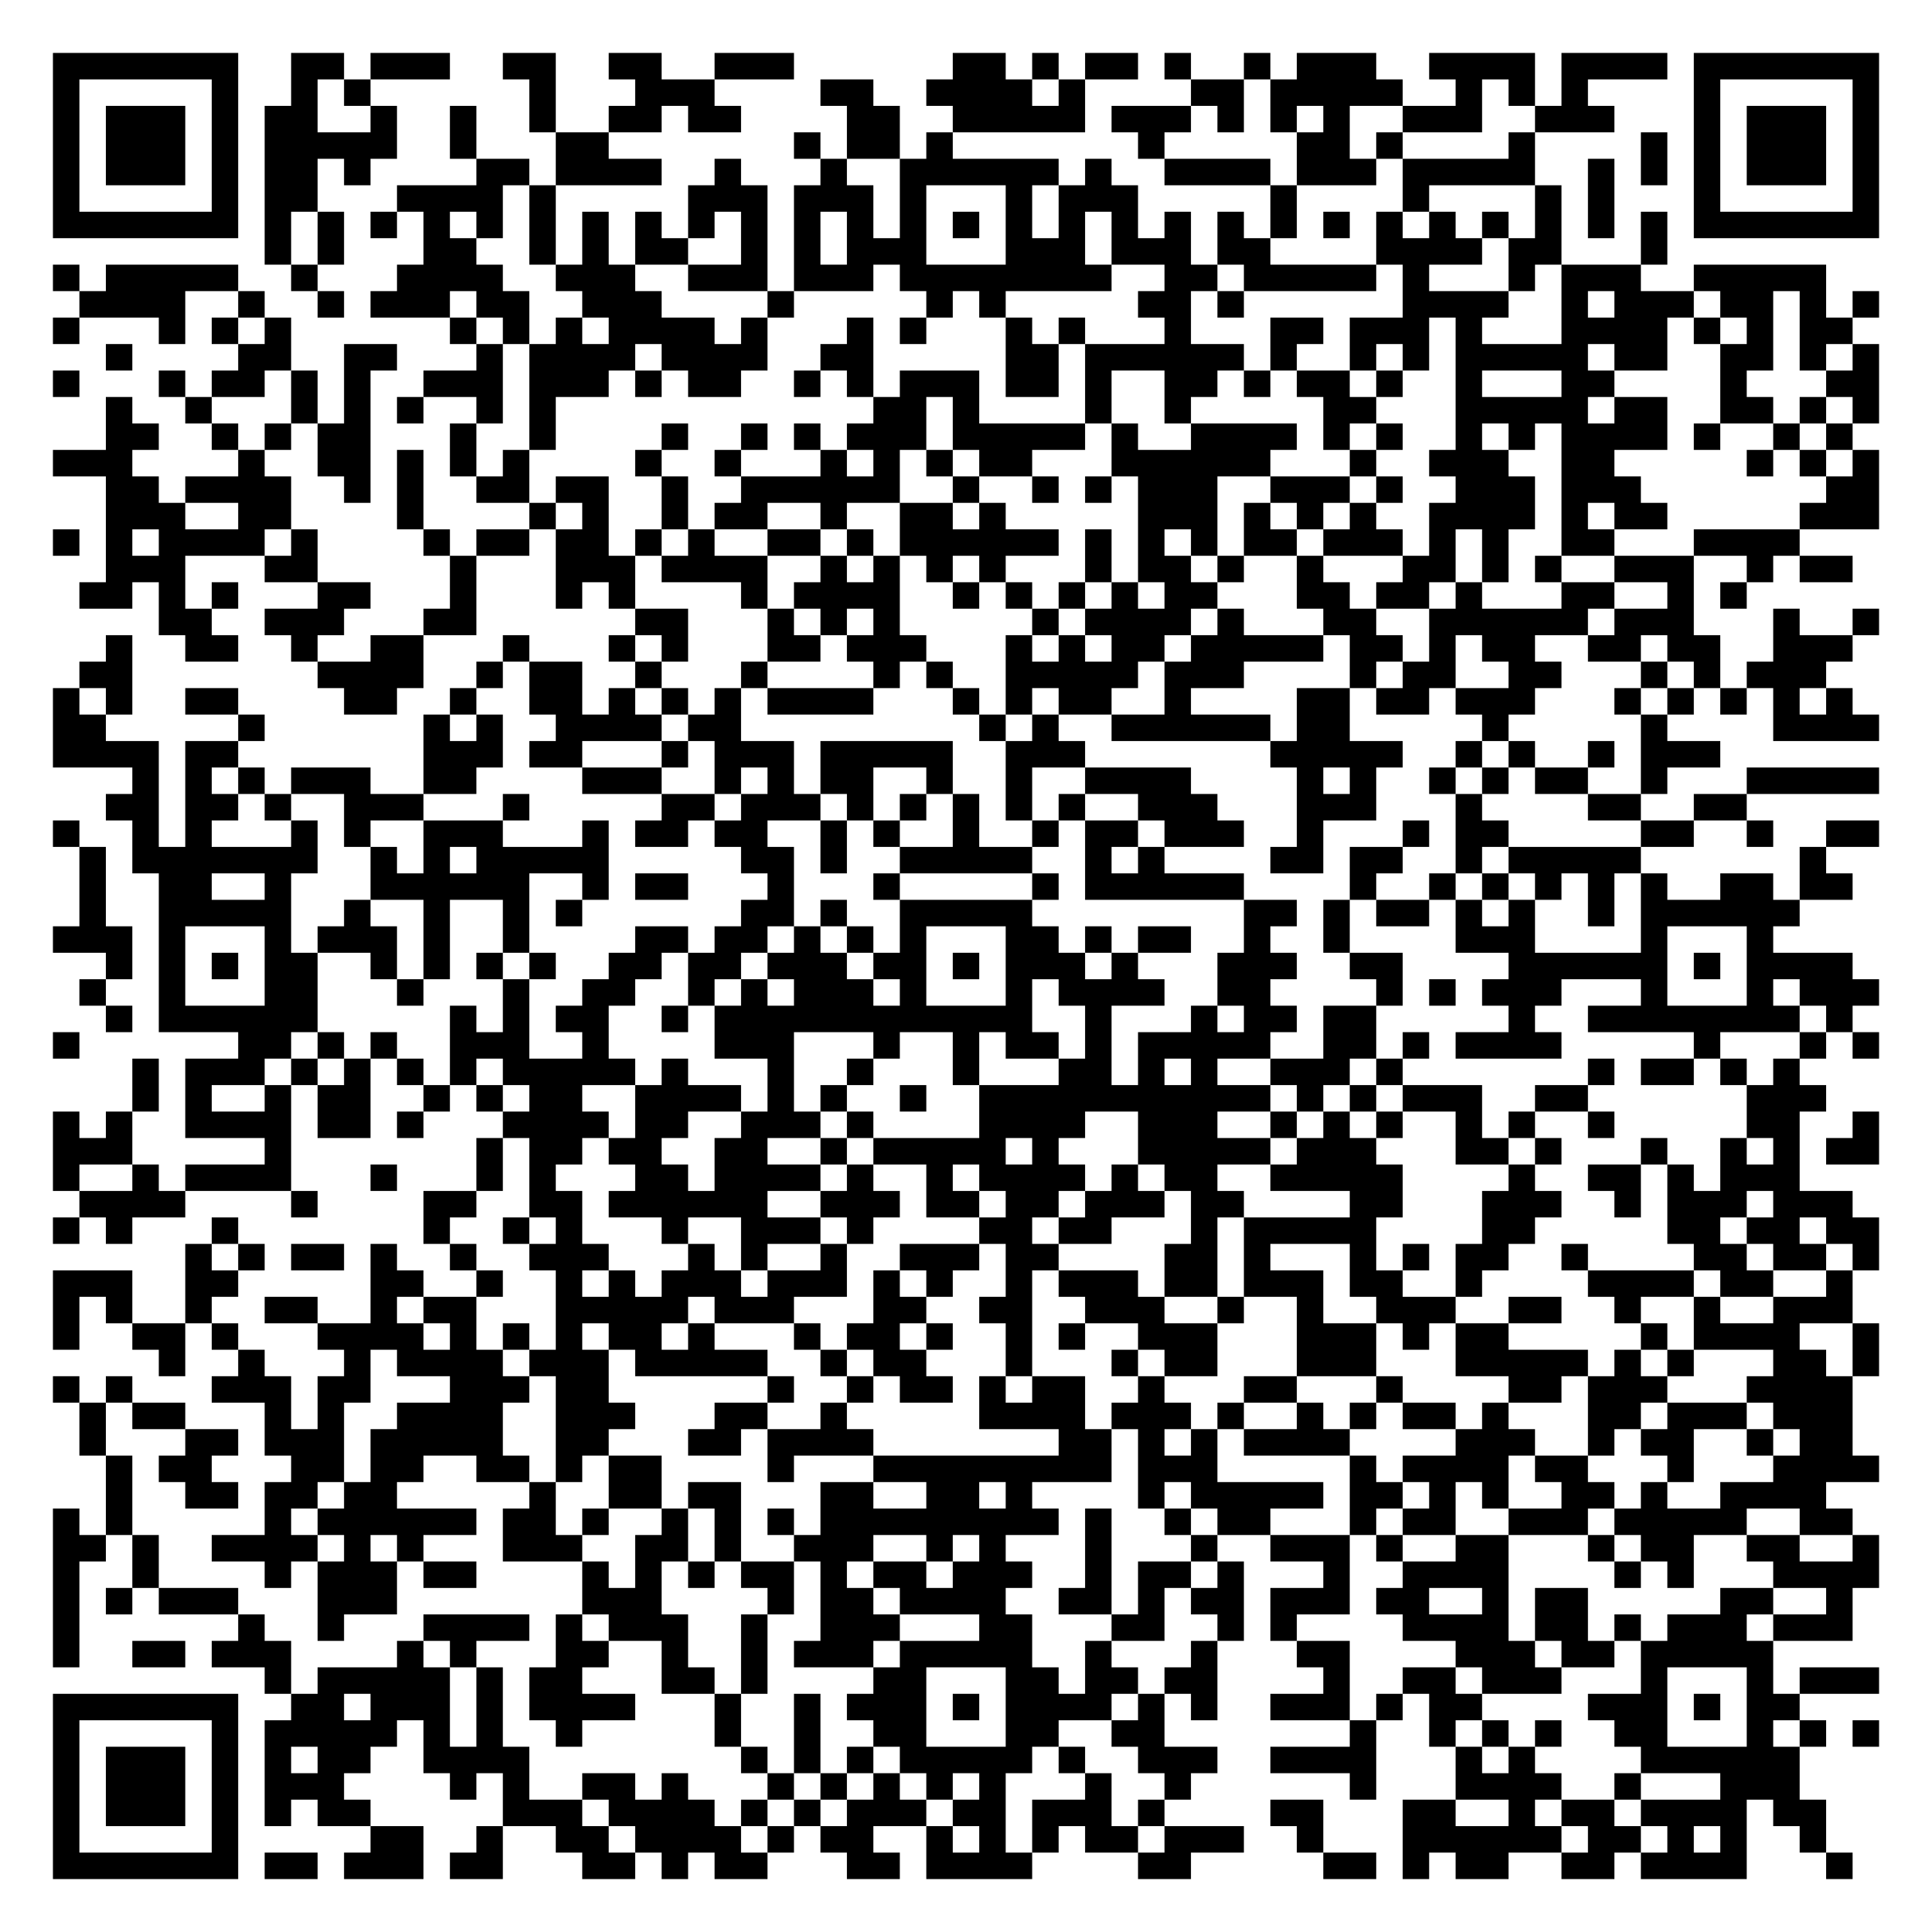
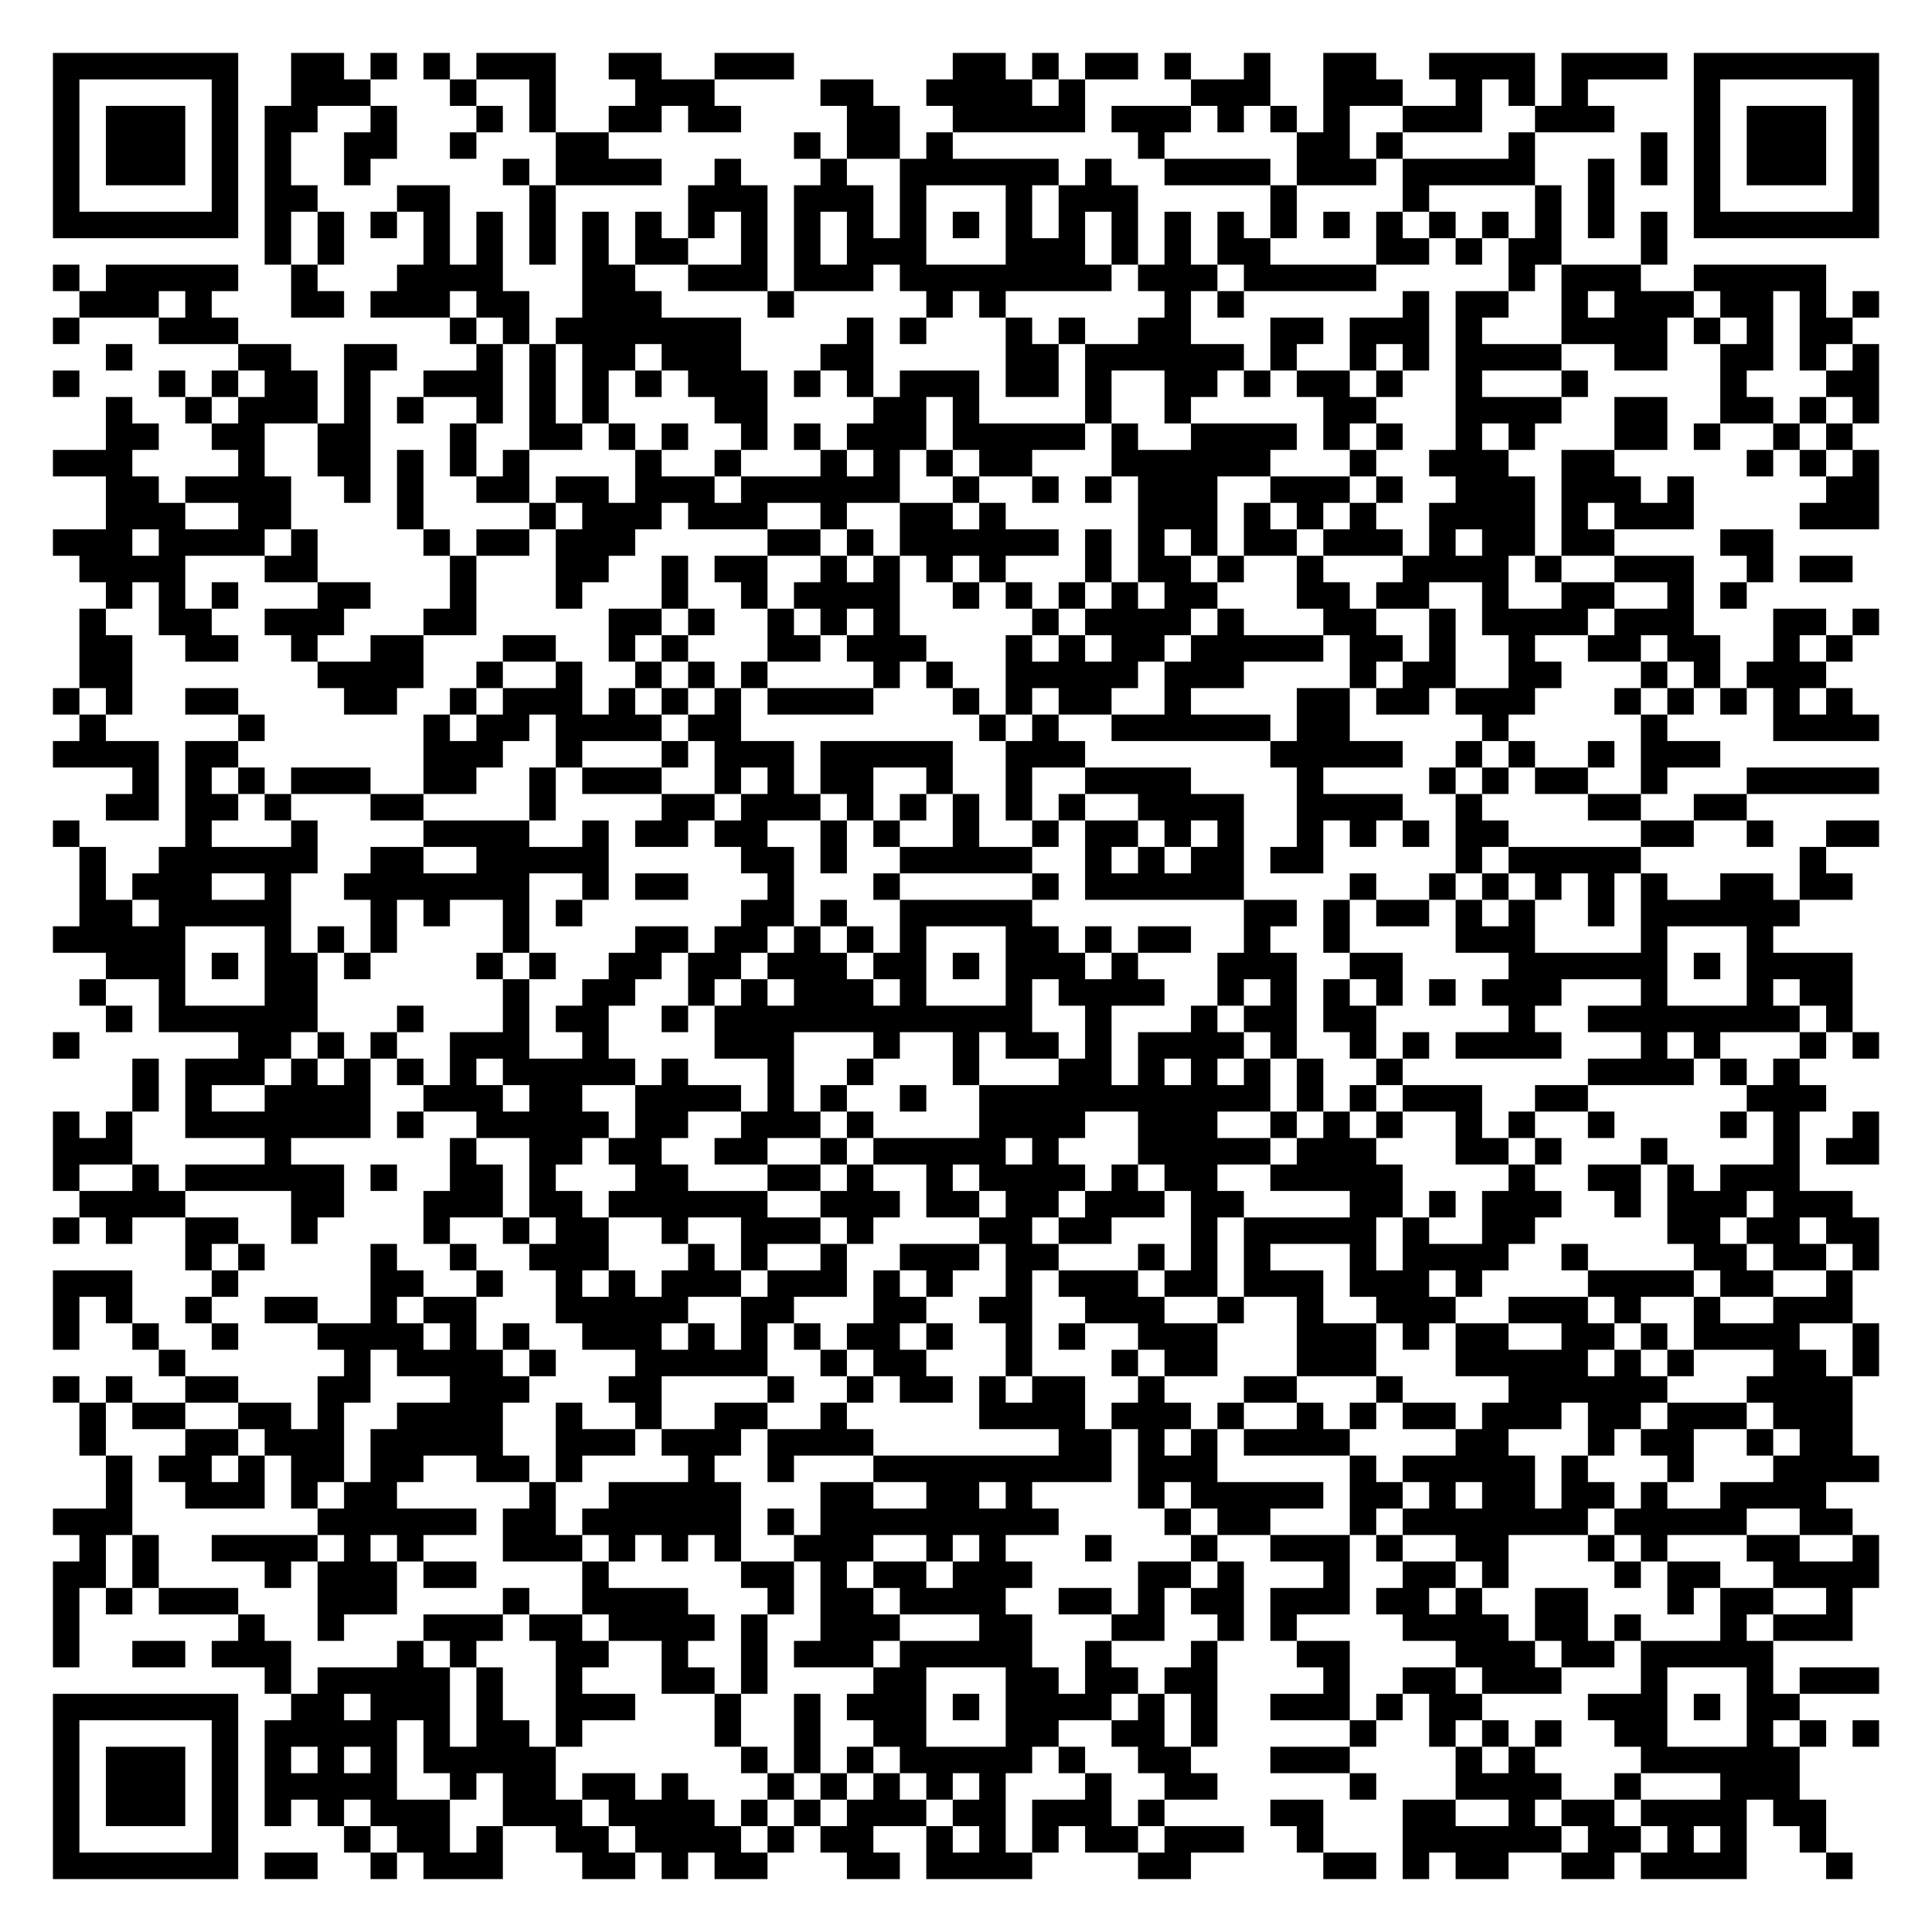
<svg xmlns="http://www.w3.org/2000/svg" width="292" height="292" class="segno">
  <g transform="scale(4)">
    <path fill="#fff" d="M0 0h73v73h-73z" />
-     <path class="qrline" stroke="#000" d="M2 2.5h7m2 0h2m1 0h3m2 0h2m2 0h2m2 0h3m6 0h2m1 0h1m1 0h2m1 0h1m2 0h1m1 0h3m2 0h4m1 0h4m1 0h7m-69 1h1m5 0h1m2 0h1m1 0h1m6 0h1m3 0h3m4 0h2m2 0h4m1 0h1m4 0h2m1 0h5m2 0h1m1 0h1m1 0h1m4 0h1m5 0h1m-69 1h1m1 0h3m1 0h1m1 0h2m2 0h1m2 0h1m2 0h1m2 0h2m1 0h2m4 0h2m2 0h5m1 0h3m1 0h1m1 0h1m1 0h1m2 0h3m2 0h3m3 0h1m1 0h3m1 0h1m-69 1h1m1 0h3m1 0h1m1 0h5m2 0h1m3 0h2m7 0h1m1 0h2m1 0h1m7 0h1m5 0h2m1 0h1m4 0h1m4 0h1m1 0h1m1 0h3m1 0h1m-69 1h1m1 0h3m1 0h1m1 0h2m1 0h1m4 0h2m1 0h4m2 0h1m3 0h1m2 0h6m1 0h1m2 0h4m1 0h3m1 0h5m2 0h1m1 0h1m1 0h1m1 0h3m1 0h1m-69 1h1m5 0h1m1 0h2m3 0h4m1 0h1m5 0h3m1 0h3m1 0h1m3 0h1m1 0h3m5 0h1m4 0h1m4 0h1m1 0h1m3 0h1m5 0h1m-69 1h7m1 0h1m1 0h1m1 0h1m1 0h1m1 0h1m1 0h1m1 0h1m1 0h1m1 0h1m1 0h1m1 0h1m1 0h1m1 0h1m1 0h1m1 0h1m1 0h1m1 0h1m1 0h1m1 0h1m1 0h1m1 0h1m1 0h1m1 0h1m1 0h1m1 0h1m1 0h1m1 0h1m1 0h7m-61 1h1m1 0h1m3 0h2m2 0h1m1 0h1m1 0h2m2 0h1m1 0h1m1 0h3m3 0h3m1 0h3m1 0h2m4 0h4m1 0h2m3 0h1m-61 1h1m1 0h5m2 0h1m3 0h4m2 0h3m2 0h3m1 0h3m1 0h8m2 0h2m1 0h5m1 0h1m3 0h1m1 0h3m2 0h5m-66 1h4m2 0h1m2 0h1m1 0h3m1 0h2m2 0h3m4 0h1m5 0h1m1 0h1m5 0h2m1 0h1m6 0h4m2 0h1m1 0h3m1 0h2m1 0h1m1 0h1m-69 1h1m3 0h1m1 0h1m1 0h1m6 0h1m1 0h1m1 0h1m1 0h4m1 0h1m3 0h1m1 0h1m3 0h1m1 0h1m3 0h1m3 0h2m1 0h3m1 0h1m3 0h4m1 0h1m1 0h1m1 0h2m-66 1h1m4 0h2m2 0h2m3 0h1m1 0h4m1 0h4m2 0h2m5 0h2m1 0h6m1 0h1m2 0h1m1 0h1m1 0h5m1 0h2m2 0h2m1 0h1m1 0h1m-69 1h1m3 0h1m1 0h2m1 0h1m1 0h1m2 0h3m1 0h3m1 0h1m1 0h2m2 0h1m1 0h1m1 0h3m1 0h2m1 0h1m2 0h2m1 0h1m1 0h2m1 0h1m2 0h1m3 0h2m4 0h1m3 0h2m-67 1h1m2 0h1m3 0h1m1 0h1m1 0h1m2 0h1m1 0h1m12 0h2m1 0h1m4 0h1m2 0h1m5 0h2m3 0h5m1 0h2m2 0h2m1 0h1m1 0h1m-67 1h2m2 0h1m1 0h1m1 0h2m3 0h1m2 0h1m4 0h1m2 0h1m1 0h1m1 0h3m1 0h5m1 0h1m2 0h4m1 0h1m1 0h1m2 0h1m1 0h1m1 0h4m1 0h1m2 0h1m1 0h1m-68 1h3m4 0h1m2 0h2m1 0h1m1 0h1m1 0h1m4 0h1m2 0h1m3 0h1m1 0h1m1 0h1m1 0h2m3 0h6m3 0h1m2 0h3m2 0h2m5 0h1m1 0h1m1 0h1m-67 1h2m1 0h4m2 0h1m1 0h1m2 0h2m1 0h2m2 0h1m2 0h6m2 0h1m2 0h1m1 0h1m1 0h3m2 0h3m1 0h1m2 0h3m1 0h3m7 0h2m-67 1h3m2 0h2m4 0h1m4 0h1m1 0h1m2 0h1m1 0h2m2 0h1m2 0h2m1 0h1m5 0h3m1 0h1m1 0h1m1 0h1m2 0h4m1 0h1m1 0h2m5 0h3m-69 1h1m1 0h1m1 0h4m1 0h1m4 0h1m1 0h2m1 0h2m1 0h1m1 0h1m2 0h2m1 0h1m1 0h6m1 0h1m1 0h1m1 0h1m1 0h2m1 0h3m1 0h1m1 0h1m2 0h2m3 0h4m-64 1h3m3 0h2m5 0h1m3 0h3m1 0h4m2 0h1m1 0h1m1 0h1m1 0h1m3 0h1m1 0h2m1 0h1m2 0h1m3 0h2m1 0h1m1 0h1m2 0h3m2 0h1m1 0h2m-67 1h2m1 0h1m1 0h1m3 0h2m3 0h1m3 0h1m1 0h1m4 0h1m1 0h4m2 0h1m1 0h1m1 0h1m1 0h1m1 0h2m3 0h2m1 0h2m1 0h1m3 0h2m2 0h1m1 0h1m-60 1h2m2 0h3m3 0h2m6 0h2m3 0h1m1 0h1m1 0h1m5 0h1m1 0h4m1 0h1m3 0h2m2 0h6m1 0h3m3 0h1m2 0h1m-67 1h1m2 0h2m2 0h1m2 0h2m3 0h1m3 0h1m1 0h1m3 0h2m1 0h3m3 0h1m1 0h1m1 0h2m1 0h5m1 0h2m1 0h1m1 0h2m2 0h2m1 0h2m2 0h3m-67 1h2m7 0h4m2 0h1m1 0h2m2 0h1m3 0h1m4 0h1m1 0h1m2 0h5m1 0h3m4 0h1m1 0h2m2 0h2m3 0h1m1 0h1m1 0h3m-67 1h1m1 0h1m2 0h2m4 0h2m2 0h1m2 0h2m1 0h1m1 0h1m1 0h1m1 0h4m3 0h1m1 0h1m1 0h2m2 0h1m4 0h2m1 0h2m1 0h3m3 0h1m1 0h1m1 0h1m1 0h1m1 0h1m-68 1h2m5 0h1m6 0h1m1 0h1m2 0h4m1 0h2m9 0h1m1 0h1m2 0h6m1 0h2m5 0h1m5 0h1m4 0h4m-69 1h4m1 0h2m7 0h3m1 0h2m3 0h1m1 0h3m1 0h5m2 0h3m7 0h5m2 0h1m1 0h1m2 0h1m1 0h3m-60 1h1m1 0h1m1 0h1m1 0h3m2 0h2m4 0h3m2 0h1m1 0h1m1 0h2m2 0h1m2 0h1m2 0h4m4 0h1m1 0h1m2 0h1m1 0h1m1 0h2m2 0h1m3 0h5m-67 1h2m1 0h2m1 0h1m2 0h3m3 0h1m5 0h2m1 0h3m1 0h1m1 0h1m1 0h1m1 0h1m1 0h1m2 0h3m3 0h3m3 0h1m4 0h2m2 0h2m-64 1h1m2 0h1m1 0h1m3 0h1m1 0h1m2 0h3m3 0h1m1 0h2m1 0h2m2 0h1m1 0h1m2 0h1m2 0h1m1 0h2m1 0h3m2 0h1m3 0h1m1 0h2m5 0h2m2 0h1m2 0h2m-68 1h1m1 0h7m2 0h1m1 0h1m1 0h5m5 0h2m1 0h1m2 0h5m2 0h1m1 0h1m4 0h2m1 0h2m2 0h1m1 0h5m6 0h1m-66 1h1m2 0h2m2 0h1m3 0h6m2 0h1m1 0h2m3 0h1m3 0h1m5 0h1m1 0h6m4 0h1m2 0h1m1 0h1m1 0h1m1 0h1m1 0h1m2 0h2m1 0h2m-67 1h1m2 0h5m2 0h1m2 0h1m2 0h1m1 0h1m6 0h2m1 0h1m2 0h5m8 0h2m1 0h1m1 0h2m1 0h1m1 0h1m2 0h1m1 0h6m-66 1h3m1 0h1m3 0h1m1 0h3m1 0h1m2 0h1m4 0h2m1 0h2m1 0h1m1 0h1m1 0h1m3 0h2m1 0h1m1 0h2m2 0h1m2 0h1m4 0h3m4 0h1m3 0h1m-63 1h1m1 0h1m1 0h1m1 0h2m2 0h1m1 0h1m1 0h1m1 0h1m2 0h2m1 0h2m1 0h3m1 0h2m1 0h1m1 0h3m1 0h1m3 0h3m2 0h2m4 0h6m1 0h1m1 0h4m-67 1h1m2 0h1m3 0h2m3 0h1m3 0h1m2 0h2m2 0h1m1 0h1m1 0h3m1 0h1m3 0h1m1 0h4m2 0h2m4 0h1m1 0h1m1 0h3m3 0h1m3 0h1m1 0h3m-67 1h1m1 0h6m5 0h1m1 0h1m1 0h2m2 0h1m1 0h12m2 0h1m3 0h1m1 0h2m1 0h2m5 0h1m2 0h8m1 0h1m-68 1h1m6 0h2m1 0h1m1 0h1m2 0h3m2 0h1m4 0h3m3 0h1m2 0h1m1 0h2m1 0h1m1 0h5m2 0h2m1 0h1m1 0h4m5 0h1m3 0h1m1 0h1m-66 1h1m1 0h3m1 0h1m1 0h1m1 0h1m1 0h1m1 0h5m1 0h1m3 0h1m2 0h1m3 0h1m3 0h2m1 0h1m1 0h1m2 0h3m1 0h1m7 0h1m1 0h2m1 0h1m1 0h1m-63 1h1m1 0h1m2 0h1m1 0h2m2 0h1m1 0h1m1 0h2m2 0h4m1 0h1m1 0h1m2 0h1m2 0h11m1 0h1m1 0h1m1 0h3m2 0h2m6 0h3m-67 1h1m1 0h1m2 0h4m1 0h2m1 0h1m3 0h4m1 0h2m2 0h3m1 0h1m4 0h4m2 0h3m2 0h1m1 0h1m1 0h1m2 0h1m1 0h1m2 0h1m5 0h2m2 0h1m-69 1h3m5 0h1m7 0h1m1 0h2m1 0h2m2 0h2m2 0h1m1 0h5m1 0h1m3 0h5m1 0h3m3 0h2m1 0h1m3 0h1m2 0h1m1 0h1m1 0h2m-69 1h1m2 0h1m1 0h4m3 0h1m3 0h1m1 0h1m3 0h2m1 0h4m1 0h1m2 0h1m1 0h4m1 0h1m1 0h2m2 0h5m4 0h1m2 0h2m1 0h1m1 0h3m-65 1h4m4 0h1m4 0h2m2 0h2m1 0h6m2 0h3m1 0h2m1 0h2m1 0h3m1 0h2m4 0h2m3 0h3m2 0h1m1 0h3m1 0h3m-68 1h1m1 0h1m3 0h1m7 0h1m2 0h1m1 0h1m3 0h1m2 0h3m1 0h1m4 0h2m1 0h2m3 0h1m1 0h5m4 0h2m5 0h2m1 0h2m1 0h2m-64 1h1m1 0h1m1 0h2m1 0h1m2 0h1m2 0h3m3 0h1m1 0h1m2 0h1m2 0h3m1 0h2m4 0h2m1 0h1m3 0h1m1 0h1m1 0h2m2 0h1m4 0h2m1 0h2m1 0h1m-69 1h3m2 0h2m5 0h2m2 0h1m2 0h1m1 0h1m1 0h3m1 0h3m1 0h1m1 0h1m2 0h1m1 0h3m1 0h2m1 0h3m1 0h2m2 0h1m4 0h4m1 0h2m2 0h1m-68 1h1m1 0h1m2 0h1m2 0h2m2 0h1m1 0h2m3 0h5m1 0h3m3 0h2m2 0h2m2 0h3m2 0h1m2 0h1m2 0h3m2 0h2m2 0h1m2 0h1m2 0h3m-68 1h1m2 0h2m1 0h1m3 0h4m1 0h1m1 0h1m1 0h1m1 0h2m1 0h1m3 0h1m1 0h2m1 0h1m2 0h1m1 0h1m2 0h3m3 0h3m1 0h1m1 0h2m5 0h1m1 0h4m2 0h1m-65 1h1m2 0h1m3 0h1m1 0h4m1 0h3m1 0h5m2 0h1m1 0h2m3 0h1m3 0h1m1 0h2m3 0h3m3 0h5m1 0h1m1 0h1m3 0h2m1 0h1m-69 1h1m1 0h1m3 0h3m1 0h2m3 0h3m1 0h2m6 0h1m2 0h1m1 0h2m1 0h1m1 0h2m2 0h1m3 0h2m3 0h1m4 0h2m1 0h3m3 0h4m-67 1h1m1 0h2m3 0h1m1 0h1m2 0h4m2 0h3m3 0h2m2 0h1m5 0h4m1 0h3m1 0h1m2 0h1m1 0h1m1 0h2m1 0h1m3 0h2m1 0h3m1 0h3m-67 1h1m3 0h2m1 0h3m1 0h5m2 0h2m3 0h2m1 0h4m7 0h2m1 0h1m1 0h1m1 0h4m4 0h3m2 0h1m1 0h2m2 0h1m1 0h2m-66 1h1m1 0h2m3 0h2m1 0h2m2 0h2m1 0h1m1 0h2m4 0h1m3 0h9m1 0h3m5 0h1m1 0h4m1 0h2m3 0h1m3 0h4m-67 1h1m2 0h2m1 0h2m1 0h2m5 0h1m2 0h2m1 0h2m3 0h2m2 0h2m1 0h1m4 0h1m1 0h5m1 0h2m1 0h1m1 0h1m2 0h2m1 0h1m2 0h4m-67 1h1m1 0h1m5 0h1m1 0h6m1 0h2m1 0h1m2 0h1m1 0h1m1 0h1m1 0h9m1 0h1m2 0h1m1 0h2m3 0h1m1 0h2m2 0h3m1 0h5m2 0h2m-68 1h2m1 0h1m2 0h4m1 0h1m1 0h1m3 0h3m2 0h2m1 0h1m2 0h3m2 0h1m1 0h1m3 0h1m3 0h1m2 0h3m1 0h1m2 0h2m3 0h1m1 0h2m2 0h2m2 0h1m-69 1h1m2 0h1m4 0h1m1 0h3m1 0h2m4 0h1m1 0h1m1 0h1m1 0h2m1 0h1m1 0h2m1 0h3m2 0h1m1 0h2m1 0h1m3 0h1m2 0h4m4 0h1m1 0h1m3 0h4m-69 1h1m1 0h1m1 0h3m3 0h3m7 0h3m4 0h1m1 0h2m1 0h4m2 0h2m1 0h1m1 0h2m1 0h3m1 0h2m2 0h1m1 0h2m5 0h2m2 0h1m-68 1h1m6 0h1m2 0h1m3 0h4m1 0h1m1 0h3m2 0h1m2 0h3m3 0h2m3 0h2m2 0h1m1 0h1m4 0h4m1 0h2m1 0h1m1 0h3m1 0h3m-68 1h1m2 0h2m1 0h3m4 0h1m1 0h1m3 0h2m2 0h1m2 0h1m1 0h3m1 0h5m2 0h1m3 0h1m3 0h2m4 0h3m1 0h2m1 0h5m-57 1h1m1 0h5m1 0h1m1 0h2m3 0h2m1 0h1m4 0h2m3 0h2m1 0h2m1 0h2m4 0h1m2 0h2m1 0h3m3 0h1m3 0h1m1 0h3m-69 1h7m2 0h2m1 0h3m1 0h1m1 0h4m3 0h1m2 0h1m1 0h3m1 0h1m1 0h4m1 0h1m1 0h1m2 0h3m1 0h1m1 0h2m4 0h3m1 0h1m1 0h2m-66 1h1m5 0h1m1 0h5m1 0h1m1 0h1m2 0h1m5 0h1m2 0h1m2 0h2m3 0h2m2 0h2m7 0h1m2 0h1m1 0h1m1 0h1m2 0h2m3 0h1m1 0h1m1 0h1m-69 1h1m1 0h3m1 0h1m1 0h1m1 0h2m2 0h4m8 0h1m1 0h1m1 0h1m1 0h5m1 0h1m2 0h3m2 0h4m3 0h1m1 0h1m4 0h6m-66 1h1m1 0h3m1 0h1m1 0h3m4 0h1m1 0h1m2 0h2m1 0h1m3 0h1m1 0h1m1 0h1m1 0h1m1 0h1m3 0h1m2 0h1m6 0h1m3 0h4m2 0h1m3 0h3m-66 1h1m1 0h3m1 0h1m1 0h1m1 0h2m5 0h3m1 0h4m1 0h1m1 0h1m1 0h3m1 0h2m1 0h3m1 0h1m4 0h2m3 0h2m2 0h1m1 0h2m1 0h4m1 0h2m-67 1h1m5 0h1m5 0h2m2 0h1m2 0h2m1 0h4m1 0h1m1 0h2m2 0h1m1 0h1m1 0h1m1 0h2m1 0h3m2 0h1m3 0h6m1 0h2m1 0h1m1 0h1m2 0h1m-67 1h7m1 0h2m1 0h3m1 0h2m3 0h2m1 0h1m1 0h2m3 0h2m1 0h4m4 0h2m5 0h2m1 0h1m1 0h2m2 0h2m1 0h4m3 0h1" />
+     <path class="qrline" stroke="#000" d="M2 2.5h7m2 0h2m1 0h1m1 0h1m1 0h3m2 0h2m2 0h3m6 0h2m1 0h1m1 0h2m1 0h1m2 0h1m2 0h2m2 0h4m1 0h4m1 0h7m-69 1h1m5 0h1m2 0h3m3 0h1m2 0h1m3 0h3m4 0h2m2 0h4m1 0h1m4 0h3m2 0h3m2 0h1m1 0h1m1 0h1m4 0h1m5 0h1m-69 1h1m1 0h3m1 0h1m1 0h2m2 0h1m3 0h1m1 0h1m2 0h2m1 0h2m4 0h2m2 0h5m1 0h3m1 0h1m1 0h1m1 0h1m2 0h3m2 0h3m3 0h1m1 0h3m1 0h1m-69 1h1m1 0h3m1 0h1m1 0h1m2 0h2m2 0h1m3 0h2m7 0h1m1 0h2m1 0h1m7 0h1m5 0h2m1 0h1m4 0h1m4 0h1m1 0h1m1 0h3m1 0h1m-69 1h1m1 0h3m1 0h1m1 0h1m2 0h1m5 0h1m1 0h4m2 0h1m3 0h1m2 0h6m1 0h1m2 0h4m1 0h3m1 0h5m2 0h1m1 0h1m1 0h1m1 0h3m1 0h1m-69 1h1m5 0h1m1 0h2m3 0h2m3 0h1m5 0h3m1 0h3m1 0h1m3 0h1m1 0h3m5 0h1m4 0h1m4 0h1m1 0h1m3 0h1m5 0h1m-69 1h7m1 0h1m1 0h1m1 0h1m1 0h1m1 0h1m1 0h1m1 0h1m1 0h1m1 0h1m1 0h1m1 0h1m1 0h1m1 0h1m1 0h1m1 0h1m1 0h1m1 0h1m1 0h1m1 0h1m1 0h1m1 0h1m1 0h1m1 0h1m1 0h1m1 0h1m1 0h1m1 0h1m1 0h7m-61 1h1m1 0h1m3 0h1m1 0h1m1 0h1m1 0h1m1 0h2m2 0h1m1 0h1m1 0h3m3 0h3m1 0h1m1 0h1m1 0h2m4 0h2m1 0h1m1 0h2m3 0h1m-61 1h1m1 0h5m2 0h1m3 0h4m3 0h2m2 0h3m1 0h3m1 0h8m1 0h3m1 0h5m5 0h1m1 0h3m2 0h5m-66 1h3m1 0h1m3 0h2m1 0h3m1 0h2m2 0h3m4 0h1m5 0h1m1 0h1m6 0h1m1 0h1m6 0h1m1 0h2m2 0h1m1 0h3m1 0h2m1 0h1m1 0h1m-69 1h1m3 0h3m8 0h1m1 0h1m1 0h7m4 0h1m1 0h1m3 0h1m1 0h1m2 0h2m3 0h2m1 0h3m1 0h1m3 0h4m1 0h1m1 0h1m1 0h2m-66 1h1m4 0h2m2 0h2m3 0h1m1 0h1m1 0h2m1 0h3m3 0h2m5 0h2m1 0h6m1 0h1m2 0h1m1 0h1m1 0h4m2 0h2m2 0h2m1 0h1m1 0h1m-69 1h1m3 0h1m1 0h1m1 0h2m1 0h1m2 0h3m1 0h1m1 0h1m1 0h1m1 0h3m1 0h1m1 0h1m1 0h3m1 0h2m1 0h1m2 0h2m1 0h1m1 0h2m1 0h1m2 0h1m3 0h1m5 0h1m3 0h2m-67 1h1m2 0h1m1 0h3m1 0h1m1 0h1m2 0h1m1 0h1m1 0h1m4 0h2m4 0h2m1 0h1m4 0h1m2 0h1m5 0h2m3 0h4m2 0h2m2 0h2m1 0h1m1 0h1m-67 1h2m2 0h2m2 0h2m3 0h1m2 0h2m1 0h1m1 0h1m2 0h1m1 0h1m1 0h3m1 0h5m1 0h1m2 0h4m1 0h1m1 0h1m2 0h1m1 0h1m3 0h2m1 0h1m2 0h1m1 0h1m-68 1h3m4 0h1m2 0h2m1 0h1m1 0h1m1 0h1m4 0h1m2 0h1m3 0h1m1 0h1m1 0h1m1 0h2m3 0h6m3 0h1m2 0h3m2 0h2m5 0h1m1 0h1m1 0h1m-67 1h2m1 0h4m2 0h1m1 0h1m2 0h2m1 0h2m1 0h3m1 0h6m2 0h1m2 0h1m1 0h1m1 0h3m2 0h3m1 0h1m2 0h3m1 0h3m1 0h1m5 0h2m-67 1h3m2 0h2m4 0h1m4 0h1m1 0h3m1 0h3m2 0h1m2 0h2m1 0h1m5 0h3m1 0h1m1 0h1m1 0h1m2 0h4m1 0h1m1 0h3m4 0h3m-69 1h3m1 0h4m1 0h1m4 0h1m1 0h2m1 0h3m5 0h2m1 0h1m1 0h6m1 0h1m1 0h1m1 0h1m1 0h2m1 0h3m1 0h1m1 0h2m1 0h2m4 0h2m-64 1h4m3 0h2m5 0h1m3 0h2m2 0h1m1 0h2m2 0h1m1 0h1m1 0h1m1 0h1m3 0h1m1 0h2m1 0h1m2 0h1m3 0h4m1 0h1m2 0h3m2 0h1m1 0h2m-66 1h1m1 0h1m1 0h1m3 0h2m3 0h1m3 0h1m3 0h1m2 0h1m1 0h4m2 0h1m1 0h1m1 0h1m1 0h1m1 0h2m3 0h2m1 0h2m2 0h1m2 0h2m2 0h1m1 0h1m-63 1h1m2 0h2m2 0h3m3 0h2m5 0h2m1 0h1m2 0h1m1 0h1m1 0h1m5 0h1m1 0h4m1 0h1m3 0h2m2 0h1m1 0h4m1 0h3m3 0h2m1 0h1m-68 1h2m2 0h2m2 0h1m2 0h2m3 0h2m2 0h1m1 0h1m3 0h2m1 0h3m3 0h1m1 0h1m1 0h2m1 0h5m1 0h2m1 0h1m2 0h1m2 0h2m1 0h2m2 0h1m1 0h1m-67 1h2m7 0h4m2 0h1m2 0h1m2 0h1m1 0h1m1 0h1m4 0h1m1 0h1m2 0h5m1 0h3m4 0h1m1 0h2m2 0h2m3 0h1m1 0h1m1 0h3m-67 1h1m1 0h1m2 0h2m4 0h2m2 0h1m1 0h3m1 0h1m1 0h1m1 0h1m1 0h4m3 0h1m1 0h1m1 0h2m2 0h1m4 0h2m1 0h2m1 0h3m3 0h1m1 0h1m1 0h1m1 0h1m1 0h1m-67 1h1m5 0h1m6 0h1m1 0h2m1 0h4m1 0h2m9 0h1m1 0h1m2 0h6m1 0h2m5 0h1m5 0h1m4 0h4m-69 1h4m1 0h2m7 0h3m2 0h1m3 0h1m1 0h3m1 0h5m2 0h3m7 0h5m2 0h1m1 0h1m2 0h1m1 0h3m-60 1h1m1 0h1m1 0h1m1 0h3m2 0h2m2 0h1m1 0h3m2 0h1m1 0h1m1 0h2m2 0h1m2 0h1m2 0h4m4 0h1m4 0h1m1 0h1m1 0h2m2 0h1m3 0h5m-67 1h2m1 0h2m1 0h1m3 0h2m4 0h1m4 0h2m1 0h3m1 0h1m1 0h1m1 0h1m1 0h1m1 0h1m2 0h4m2 0h4m2 0h1m4 0h2m2 0h2m-64 1h1m4 0h1m3 0h1m4 0h4m2 0h1m1 0h2m1 0h2m2 0h1m1 0h1m2 0h1m2 0h1m1 0h2m1 0h1m1 0h1m2 0h1m1 0h1m1 0h1m1 0h2m5 0h2m2 0h1m2 0h2m-68 1h1m2 0h6m2 0h2m2 0h5m5 0h2m1 0h1m2 0h5m2 0h1m1 0h1m1 0h2m1 0h2m5 0h1m1 0h5m6 0h1m-66 1h1m1 0h3m2 0h1m2 0h7m2 0h1m1 0h2m3 0h1m3 0h1m5 0h1m1 0h6m4 0h1m2 0h1m1 0h1m1 0h1m1 0h1m1 0h1m2 0h2m1 0h2m-67 1h2m1 0h5m3 0h1m1 0h1m2 0h1m1 0h1m6 0h2m1 0h1m2 0h5m8 0h2m1 0h1m1 0h2m1 0h1m1 0h1m2 0h1m1 0h6m-66 1h5m3 0h1m1 0h1m1 0h1m4 0h1m4 0h2m1 0h2m1 0h1m1 0h1m1 0h1m3 0h2m1 0h1m1 0h2m2 0h1m2 0h1m4 0h3m4 0h1m3 0h1m-63 1h3m1 0h1m1 0h2m1 0h1m4 0h1m1 0h1m2 0h2m1 0h2m1 0h3m1 0h2m1 0h1m1 0h3m1 0h1m3 0h3m2 0h2m4 0h6m1 0h1m1 0h4m-67 1h1m2 0h1m3 0h2m7 0h1m2 0h2m2 0h1m1 0h1m1 0h3m1 0h1m3 0h1m1 0h4m2 0h1m1 0h1m1 0h1m1 0h1m1 0h1m1 0h3m3 0h1m3 0h1m1 0h2m-66 1h1m1 0h6m3 0h1m3 0h1m1 0h2m2 0h1m1 0h12m2 0h1m3 0h1m1 0h2m1 0h2m5 0h1m2 0h8m1 0h1m-68 1h1m6 0h2m1 0h1m1 0h1m2 0h3m2 0h1m4 0h3m3 0h1m2 0h1m1 0h2m1 0h1m1 0h4m1 0h1m2 0h1m1 0h1m1 0h4m3 0h1m1 0h1m3 0h1m1 0h1m-66 1h1m1 0h3m1 0h1m1 0h1m1 0h1m1 0h1m1 0h5m1 0h1m3 0h1m2 0h1m3 0h1m3 0h2m1 0h1m1 0h1m1 0h1m1 0h1m2 0h1m7 0h4m1 0h1m1 0h1m-63 1h1m1 0h1m2 0h4m2 0h3m1 0h2m2 0h4m1 0h1m1 0h1m2 0h1m2 0h11m1 0h1m1 0h1m1 0h3m2 0h2m6 0h3m-67 1h1m1 0h1m2 0h7m1 0h1m2 0h5m1 0h2m2 0h3m1 0h1m4 0h4m2 0h3m2 0h1m1 0h1m1 0h1m2 0h1m1 0h1m2 0h1m4 0h1m1 0h1m2 0h1m-69 1h3m5 0h1m6 0h1m2 0h2m1 0h2m2 0h2m2 0h1m1 0h5m1 0h1m3 0h5m1 0h3m3 0h2m1 0h1m3 0h1m4 0h1m1 0h2m-69 1h1m2 0h1m1 0h6m1 0h1m2 0h2m1 0h1m3 0h2m3 0h2m1 0h1m2 0h1m1 0h4m1 0h1m1 0h2m2 0h5m4 0h1m2 0h2m1 0h1m1 0h3m-65 1h4m4 0h2m3 0h3m1 0h2m1 0h6m2 0h3m1 0h2m1 0h2m1 0h3m1 0h2m4 0h2m1 0h1m1 0h3m2 0h1m1 0h3m1 0h3m-68 1h1m1 0h1m2 0h2m2 0h1m4 0h1m2 0h1m1 0h2m2 0h1m2 0h3m1 0h1m4 0h2m1 0h2m3 0h1m1 0h5m1 0h1m2 0h2m5 0h2m1 0h2m1 0h2m-64 1h1m1 0h1m4 0h1m2 0h1m2 0h3m3 0h1m1 0h1m2 0h1m2 0h3m1 0h2m3 0h1m1 0h1m1 0h1m3 0h1m1 0h4m2 0h1m4 0h2m1 0h2m1 0h1m-69 1h3m3 0h1m5 0h2m2 0h1m2 0h1m1 0h1m1 0h3m1 0h3m1 0h1m1 0h1m2 0h1m1 0h3m1 0h2m1 0h3m1 0h3m1 0h1m4 0h4m1 0h2m2 0h1m-68 1h1m1 0h1m2 0h1m2 0h2m2 0h1m1 0h2m3 0h5m2 0h2m3 0h2m2 0h2m2 0h3m2 0h1m2 0h1m2 0h3m2 0h3m1 0h1m2 0h1m2 0h3m-68 1h1m2 0h1m2 0h1m3 0h4m1 0h1m1 0h1m2 0h3m1 0h1m1 0h1m1 0h1m1 0h2m1 0h1m2 0h1m1 0h1m2 0h3m3 0h3m1 0h1m1 0h2m2 0h2m1 0h1m1 0h4m2 0h1m-65 1h1m6 0h1m1 0h4m1 0h1m3 0h5m2 0h1m1 0h2m3 0h1m3 0h1m1 0h2m3 0h3m3 0h5m1 0h1m1 0h1m3 0h2m1 0h1m-69 1h1m1 0h1m2 0h2m3 0h2m3 0h3m3 0h2m4 0h1m2 0h1m1 0h2m1 0h1m1 0h2m2 0h1m3 0h2m3 0h1m4 0h6m3 0h4m-67 1h1m1 0h2m2 0h2m1 0h1m2 0h4m2 0h1m2 0h1m2 0h2m2 0h1m5 0h4m1 0h3m1 0h1m2 0h1m1 0h1m1 0h2m1 0h3m1 0h2m1 0h3m1 0h3m-67 1h1m3 0h2m1 0h3m1 0h5m2 0h3m1 0h3m1 0h4m7 0h2m1 0h1m1 0h1m1 0h4m4 0h2m3 0h1m1 0h2m2 0h1m1 0h2m-66 1h1m1 0h2m1 0h1m1 0h2m1 0h2m2 0h2m1 0h1m4 0h1m2 0h1m3 0h9m1 0h3m5 0h1m1 0h5m1 0h1m3 0h1m3 0h4m-67 1h1m2 0h3m1 0h1m1 0h2m5 0h1m2 0h5m3 0h2m2 0h2m1 0h1m4 0h1m1 0h5m1 0h2m1 0h1m1 0h2m1 0h2m1 0h1m2 0h4m-67 1h3m7 0h6m1 0h2m1 0h6m1 0h1m1 0h9m4 0h1m1 0h2m3 0h1m1 0h7m1 0h5m2 0h2m-67 1h1m1 0h1m2 0h4m1 0h1m1 0h1m3 0h3m1 0h1m1 0h1m1 0h1m2 0h3m2 0h1m1 0h1m3 0h1m3 0h1m2 0h3m1 0h1m2 0h2m3 0h1m1 0h1m3 0h2m2 0h1m-69 1h2m1 0h1m4 0h1m1 0h3m1 0h2m4 0h1m5 0h2m1 0h1m1 0h2m1 0h3m4 0h2m1 0h1m3 0h1m2 0h2m1 0h1m4 0h1m1 0h2m2 0h4m-69 1h1m1 0h1m1 0h3m3 0h3m4 0h1m2 0h4m3 0h1m1 0h2m1 0h4m2 0h2m1 0h1m1 0h2m1 0h3m1 0h2m1 0h1m2 0h2m3 0h1m1 0h2m2 0h1m-68 1h1m6 0h1m2 0h1m3 0h3m1 0h2m1 0h4m1 0h1m2 0h3m3 0h2m3 0h2m2 0h1m1 0h1m4 0h4m1 0h2m1 0h1m3 0h1m1 0h3m-68 1h1m2 0h2m1 0h3m4 0h1m1 0h1m3 0h2m2 0h1m2 0h1m1 0h3m1 0h5m2 0h1m3 0h1m3 0h2m4 0h3m1 0h2m1 0h5m-57 1h1m1 0h5m1 0h1m2 0h1m3 0h2m1 0h1m4 0h2m3 0h2m1 0h2m1 0h2m4 0h1m2 0h2m1 0h3m3 0h1m3 0h1m1 0h3m-69 1h7m2 0h2m1 0h3m1 0h1m2 0h3m3 0h1m2 0h1m1 0h3m1 0h1m1 0h4m1 0h1m1 0h1m2 0h3m1 0h1m1 0h2m4 0h3m1 0h1m1 0h2m-66 1h1m5 0h1m1 0h5m1 0h1m1 0h2m1 0h1m5 0h1m2 0h1m2 0h2m3 0h2m2 0h2m1 0h1m5 0h1m2 0h1m1 0h1m1 0h1m2 0h2m3 0h1m1 0h1m1 0h1m-69 1h1m1 0h3m1 0h1m1 0h1m1 0h1m1 0h1m1 0h5m7 0h1m1 0h1m1 0h1m1 0h5m1 0h1m2 0h2m3 0h3m4 0h1m1 0h1m4 0h6m-66 1h1m1 0h3m1 0h1m1 0h5m2 0h1m1 0h2m1 0h2m1 0h1m3 0h1m1 0h1m1 0h1m1 0h1m1 0h1m3 0h1m2 0h2m5 0h1m3 0h4m2 0h1m3 0h3m-66 1h1m1 0h3m1 0h1m1 0h1m1 0h1m1 0h3m2 0h3m1 0h4m1 0h1m1 0h1m1 0h3m1 0h2m1 0h3m1 0h1m4 0h2m3 0h2m2 0h1m1 0h2m1 0h4m1 0h2m-67 1h1m5 0h1m4 0h1m1 0h2m1 0h1m2 0h2m1 0h4m1 0h1m1 0h2m2 0h1m1 0h1m1 0h1m1 0h2m1 0h3m2 0h1m3 0h6m1 0h2m1 0h1m1 0h1m2 0h1m-67 1h7m1 0h2m2 0h1m1 0h3m3 0h2m1 0h1m1 0h2m3 0h2m1 0h4m4 0h2m5 0h2m1 0h1m1 0h2m2 0h2m1 0h4m3 0h1" />
  </g>
</svg>
